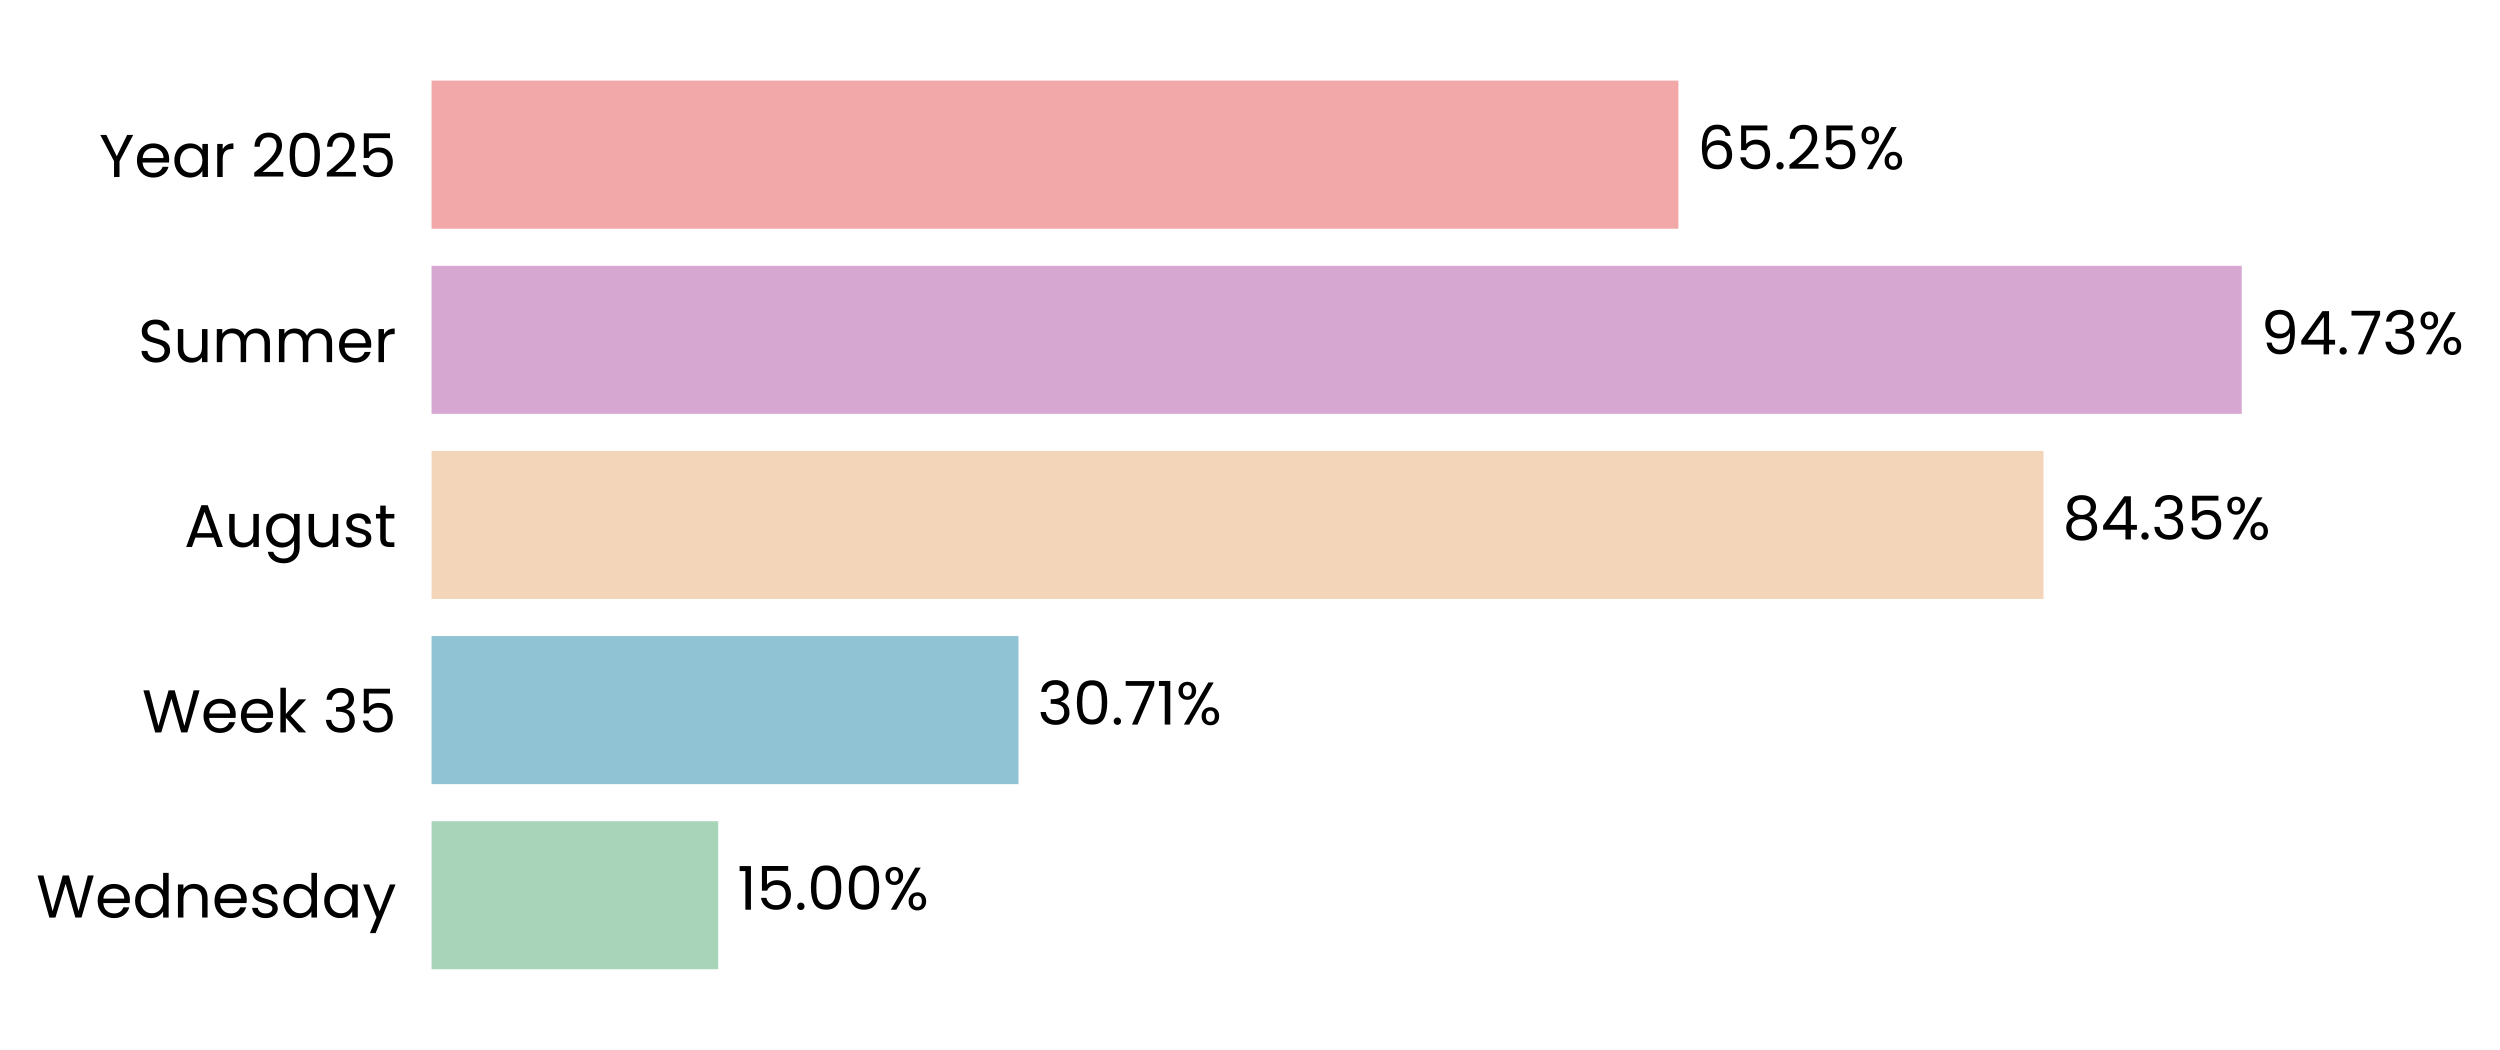
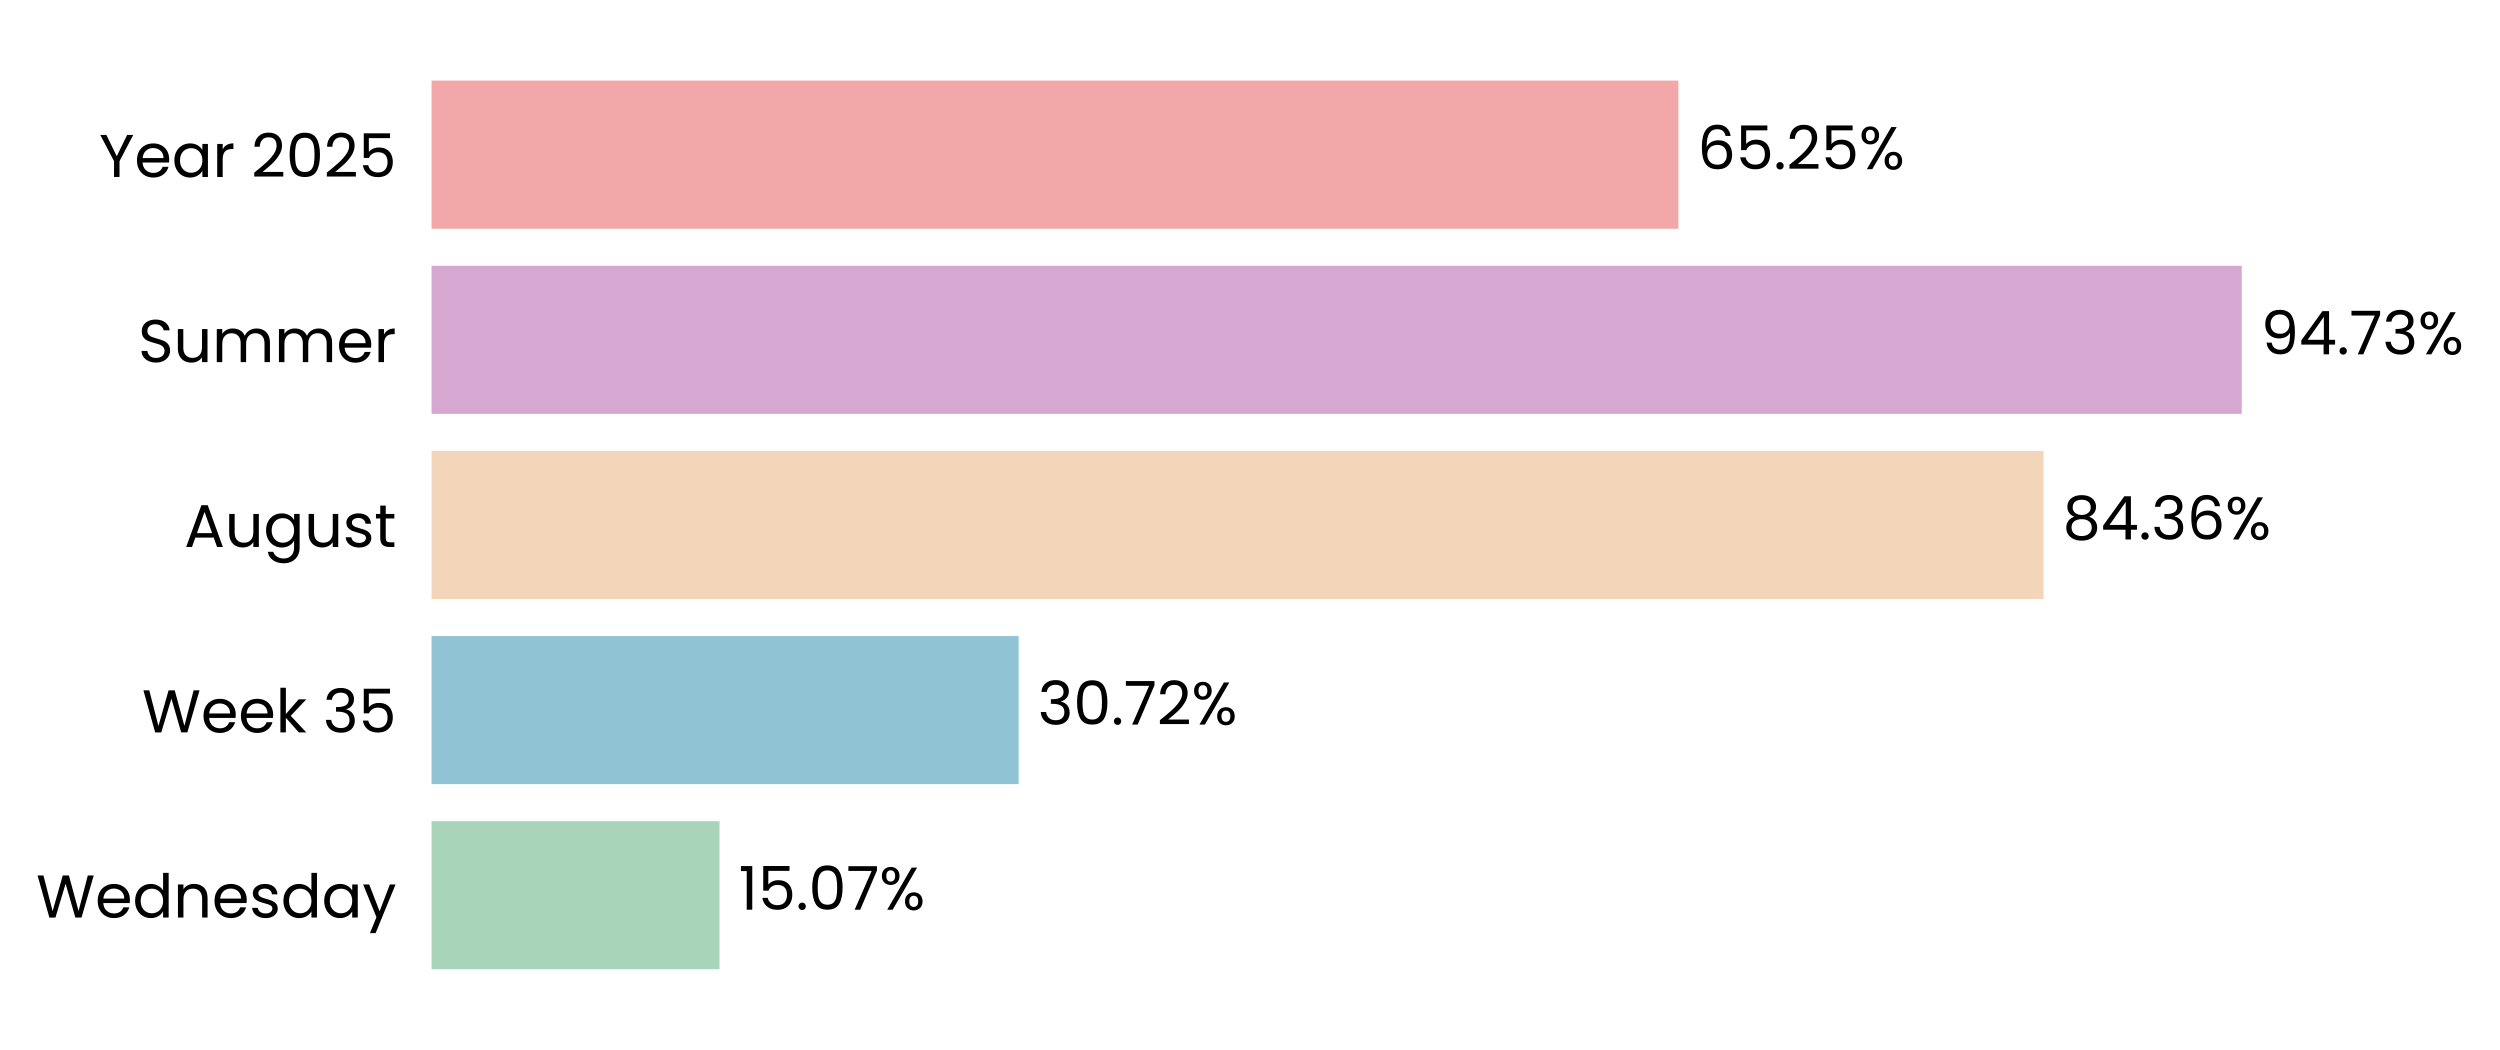
<svg xmlns="http://www.w3.org/2000/svg" xmlns:xlink="http://www.w3.org/1999/xlink" width="497.184pt" height="208.8pt" viewBox="0 0 497.184 208.8" version="1.1">
  <defs>
    <style type="text/css">*{stroke-linejoin: round; stroke-linecap: butt}</style>
  </defs>
  <g id="figure_1">
    <g id="patch_1">
      <path d="M 0 208.8  L 497.184 208.8  L 497.184 0  L 0 0  L 0 208.8  z " style="fill: none" />
    </g>
    <g id="axes_1">
      <g id="patch_2">
-         <path d="M 85.825 201.6  L 465.86 201.6  L 465.86 7.2  L 85.825 7.2  L 85.825 201.6  z " style="fill: none" />
+         <path d="M 85.825 201.6  L 465.857 201.6  L 465.857 7.2  L 85.825 7.2  L 85.825 201.6  z " style="fill: none" />
      </g>
      <g id="patch_3">
-         <path d="M 85.825 192.764  L 142.83 192.764  L 142.83 163.309  L 85.825 163.309  z " clip-path="url(#p73645ef22e)" style="fill: #a8d5ba" />
+         <path d="M 85.825 192.764  L 143.094 192.764  L 143.094 163.309  L 85.825 163.309  z " clip-path="url(#p3d5d3e1390)" style="fill: #a8d5ba" />
      </g>
      <g id="patch_4">
-         <path d="M 85.825 155.945  L 202.55 155.945  L 202.55 126.491  L 85.825 126.491  z " clip-path="url(#p73645ef22e)" style="fill: #90c3d4" />
+         <path d="M 85.825 155.945  L 202.587 155.945  L 202.587 126.491  L 85.825 126.491  z " clip-path="url(#p3d5d3e1390)" style="fill: #90c3d4" />
      </g>
      <g id="patch_5">
-         <path d="M 85.825 119.127  L 406.403 119.127  L 406.403 89.673  L 85.825 89.673  z " clip-path="url(#p73645ef22e)" style="fill: #f3d6ba" />
+         <path d="M 85.825 119.127  L 406.409 119.127  L 406.409 89.673  L 85.825 89.673  z " clip-path="url(#p3d5d3e1390)" style="fill: #f3d6ba" />
      </g>
      <g id="patch_6">
-         <path d="M 85.825 82.309  L 445.826 82.309  L 445.826 52.855  L 85.825 52.855  z " clip-path="url(#p73645ef22e)" style="fill: #d6a8d1" />
+         <path d="M 85.825 82.309  L 445.826 82.309  L 445.826 52.855  L 85.825 52.855  z " clip-path="url(#p3d5d3e1390)" style="fill: #d6a8d1" />
      </g>
      <g id="patch_7">
-         <path d="M 85.825 45.491  L 333.785 45.491  L 333.785 16.036  L 85.825 16.036  z " clip-path="url(#p73645ef22e)" style="fill: #f2a8a8" />
+         <path d="M 85.825 45.491  L 333.784 45.491  L 333.784 16.036  L 85.825 16.036  z " clip-path="url(#p3d5d3e1390)" style="fill: #f2a8a8" />
      </g>
      <g id="matplotlib.axis_1">
        <g id="ytick_1">
          <g id="text_1">
            <g transform="translate(7.2 182.4764) scale(0.12 -0.12)">
              <defs>
                <path id="Poppins-Regular-57" d="M 6099 4461  L 4806 0  L 4154 0  L 3117 3590  L 2042 0  L 1395 -6  L 147 4461  L 768 4461  L 1741 678  L 2816 4461  L 3469 4461  L 4493 691  L 5472 4461  L 6099 4461  z " transform="scale(0.015625)" />
                <path id="Poppins-Regular-65" d="M 3693 1888  Q 3693 1722 3674 1536  L 870 1536  Q 902 1018 1225 726  Q 1549 435 2010 435  Q 2387 435 2640 611  Q 2893 787 2995 1082  L 3622 1082  Q 3482 576 3059 259  Q 2637 -58 2010 -58  Q 1510 -58 1116 166  Q 723 390 499 803  Q 275 1216 275 1760  Q 275 2304 492 2713  Q 710 3123 1104 3344  Q 1498 3565 2010 3565  Q 2509 3565 2893 3347  Q 3277 3130 3485 2749  Q 3693 2368 3693 1888  z M 3091 2010  Q 3091 2342 2944 2582  Q 2797 2822 2544 2947  Q 2291 3072 1984 3072  Q 1542 3072 1232 2790  Q 922 2509 877 2010  L 3091 2010  z " transform="scale(0.015625)" />
                <path id="Poppins-Regular-64" d="M 275 1766  Q 275 2304 492 2710  Q 710 3117 1091 3341  Q 1472 3565 1946 3565  Q 2355 3565 2707 3376  Q 3059 3187 3245 2880  L 3245 4736  L 3834 4736  L 3834 0  L 3245 0  L 3245 659  Q 3072 346 2733 144  Q 2394 -58 1939 -58  Q 1472 -58 1091 172  Q 710 403 492 819  Q 275 1235 275 1766  z M 3245 1760  Q 3245 2157 3085 2451  Q 2925 2746 2653 2902  Q 2381 3059 2054 3059  Q 1728 3059 1459 2905  Q 1190 2752 1030 2457  Q 870 2163 870 1766  Q 870 1363 1030 1065  Q 1190 768 1459 611  Q 1728 454 2054 454  Q 2381 454 2653 611  Q 2925 768 3085 1065  Q 3245 1363 3245 1760  z " transform="scale(0.015625)" />
                <path id="Poppins-Regular-6e" d="M 2202 3571  Q 2842 3571 3238 3184  Q 3635 2797 3635 2067  L 3635 0  L 3059 0  L 3059 1984  Q 3059 2509 2796 2787  Q 2534 3066 2080 3066  Q 1619 3066 1347 2778  Q 1075 2490 1075 1939  L 1075 0  L 493 0  L 493 3507  L 1075 3507  L 1075 3008  Q 1248 3277 1545 3424  Q 1843 3571 2202 3571  z " transform="scale(0.015625)" />
                <path id="Poppins-Regular-73" d="M 1734 -58  Q 1331 -58 1011 80  Q 691 218 505 464  Q 320 710 301 1030  L 902 1030  Q 928 768 1149 601  Q 1370 435 1728 435  Q 2061 435 2253 582  Q 2445 730 2445 954  Q 2445 1184 2240 1296  Q 2035 1408 1606 1517  Q 1216 1619 969 1724  Q 723 1830 547 2038  Q 371 2246 371 2586  Q 371 2854 531 3078  Q 691 3302 985 3433  Q 1280 3565 1658 3565  Q 2240 3565 2598 3270  Q 2957 2976 2982 2464  L 2400 2464  Q 2381 2739 2179 2905  Q 1978 3072 1638 3072  Q 1325 3072 1139 2937  Q 954 2803 954 2586  Q 954 2413 1066 2301  Q 1178 2189 1347 2121  Q 1517 2054 1818 1971  Q 2195 1869 2432 1769  Q 2669 1670 2838 1472  Q 3008 1274 3014 954  Q 3014 666 2854 435  Q 2694 205 2403 73  Q 2112 -58 1734 -58  z " transform="scale(0.015625)" />
                <path id="Poppins-Regular-61" d="M 275 1766  Q 275 2304 492 2710  Q 710 3117 1091 3341  Q 1472 3565 1939 3565  Q 2400 3565 2739 3366  Q 3078 3168 3245 2867  L 3245 3507  L 3834 3507  L 3834 0  L 3245 0  L 3245 653  Q 3072 346 2729 144  Q 2387 -58 1933 -58  Q 1466 -58 1088 172  Q 710 403 492 819  Q 275 1235 275 1766  z M 3245 1760  Q 3245 2157 3085 2451  Q 2925 2746 2653 2902  Q 2381 3059 2054 3059  Q 1728 3059 1459 2905  Q 1190 2752 1030 2457  Q 870 2163 870 1766  Q 870 1363 1030 1065  Q 1190 768 1459 611  Q 1728 454 2054 454  Q 2381 454 2653 611  Q 2925 768 3085 1065  Q 3245 1363 3245 1760  z " transform="scale(0.015625)" />
                <path id="Poppins-Regular-79" d="M 3514 3507  L 1402 -1651  L 800 -1651  L 1491 38  L 77 3507  L 723 3507  L 1824 666  L 2912 3507  L 3514 3507  z " transform="scale(0.015625)" />
              </defs>
              <use xlink:href="#Poppins-Regular-57" />
              <use xlink:href="#Poppins-Regular-65" transform="translate(97.59999 0)" />
              <use xlink:href="#Poppins-Regular-64" transform="translate(159.6 0)" />
              <use xlink:href="#Poppins-Regular-6e" transform="translate(227.2 0)" />
              <use xlink:href="#Poppins-Regular-65" transform="translate(291.2 0)" />
              <use xlink:href="#Poppins-Regular-73" transform="translate(353.1999 0)" />
              <use xlink:href="#Poppins-Regular-64" transform="translate(405.3999 0)" />
              <use xlink:href="#Poppins-Regular-61" transform="translate(472.9999 0)" />
              <use xlink:href="#Poppins-Regular-79" transform="translate(540.5999 0)" />
            </g>
          </g>
        </g>
        <g id="ytick_2">
          <g id="text_2">
            <g transform="translate(28.245 145.6582) scale(0.12 -0.12)">
              <defs>
                <path id="Poppins-Regular-6b" d="M 2451 0  L 1075 1549  L 1075 0  L 493 0  L 493 4736  L 1075 4736  L 1075 1952  L 2426 3507  L 3238 3507  L 1587 1760  L 3245 0  L 2451 0  z " transform="scale(0.015625)" />
                <path id="Poppins-Regular-20" transform="scale(0.015625)" />
                <path id="Poppins-Regular-33" d="M 384 3462  Q 429 4051 838 4384  Q 1248 4717 1901 4717  Q 2336 4717 2653 4560  Q 2970 4403 3133 4134  Q 3296 3866 3296 3526  Q 3296 3130 3069 2842  Q 2842 2554 2477 2470  L 2477 2438  Q 2893 2336 3136 2035  Q 3379 1734 3379 1248  Q 3379 883 3212 592  Q 3046 301 2713 134  Q 2381 -32 1914 -32  Q 1235 -32 800 323  Q 365 678 314 1331  L 877 1331  Q 922 947 1190 704  Q 1459 461 1907 461  Q 2355 461 2588 694  Q 2822 928 2822 1299  Q 2822 1779 2502 1990  Q 2182 2202 1536 2202  L 1389 2202  L 1389 2688  L 1542 2688  Q 2131 2694 2432 2883  Q 2733 3072 2733 3469  Q 2733 3808 2512 4013  Q 2291 4218 1882 4218  Q 1485 4218 1241 4013  Q 998 3808 954 3462  L 384 3462  z " transform="scale(0.015625)" />
                <path id="Poppins-Regular-35" d="M 3347 4122  L 1101 4122  L 1101 2662  Q 1248 2867 1536 2998  Q 1824 3130 2157 3130  Q 2688 3130 3021 2909  Q 3354 2688 3498 2339  Q 3642 1990 3642 1600  Q 3642 1139 3469 774  Q 3296 410 2941 198  Q 2586 -13 2061 -13  Q 1389 -13 973 332  Q 557 678 467 1254  L 1037 1254  Q 1120 890 1389 685  Q 1658 480 2067 480  Q 2573 480 2829 784  Q 3085 1088 3085 1587  Q 3085 2086 2829 2358  Q 2573 2630 2074 2630  Q 1734 2630 1481 2467  Q 1229 2304 1114 2022  L 563 2022  L 563 4634  L 3347 4634  L 3347 4122  z " transform="scale(0.015625)" />
              </defs>
              <use xlink:href="#Poppins-Regular-57" />
              <use xlink:href="#Poppins-Regular-65" transform="translate(97.59999 0)" />
              <use xlink:href="#Poppins-Regular-65" transform="translate(159.6 0)" />
              <use xlink:href="#Poppins-Regular-6b" transform="translate(221.6 0)" />
              <use xlink:href="#Poppins-Regular-20" transform="translate(273.0999 0)" />
              <use xlink:href="#Poppins-Regular-33" transform="translate(299.7999 0)" />
              <use xlink:href="#Poppins-Regular-35" transform="translate(358.6999 0)" />
            </g>
          </g>
        </g>
        <g id="ytick_3">
          <g id="text_3">
            <g transform="translate(36.63188 108.78) scale(0.12 -0.12)">
              <defs>
                <path id="Poppins-Regular-41" d="M 3130 992  L 1184 992  L 826 0  L 211 0  L 1824 4435  L 2496 4435  L 4102 0  L 3488 0  L 3130 992  z M 2963 1466  L 2157 3718  L 1350 1466  L 2963 1466  z " transform="scale(0.015625)" />
                <path id="Poppins-Regular-75" d="M 3603 3507  L 3603 0  L 3021 0  L 3021 518  Q 2854 250 2556 99  Q 2259 -51 1901 -51  Q 1491 -51 1164 118  Q 838 288 649 627  Q 461 966 461 1453  L 461 3507  L 1037 3507  L 1037 1530  Q 1037 1011 1299 732  Q 1562 454 2016 454  Q 2483 454 2752 742  Q 3021 1030 3021 1581  L 3021 3507  L 3603 3507  z " transform="scale(0.015625)" />
                <path id="Poppins-Regular-67" d="M 1939 3565  Q 2394 3565 2736 3366  Q 3078 3168 3245 2867  L 3245 3507  L 3834 3507  L 3834 -77  Q 3834 -557 3629 -931  Q 3424 -1306 3043 -1517  Q 2662 -1728 2157 -1728  Q 1466 -1728 1005 -1401  Q 544 -1075 461 -512  L 1037 -512  Q 1133 -832 1433 -1027  Q 1734 -1222 2157 -1222  Q 2637 -1222 2941 -921  Q 3245 -621 3245 -77  L 3245 659  Q 3072 352 2733 147  Q 2394 -58 1939 -58  Q 1472 -58 1091 172  Q 710 403 492 819  Q 275 1235 275 1766  Q 275 2304 492 2710  Q 710 3117 1091 3341  Q 1472 3565 1939 3565  z M 3245 1760  Q 3245 2157 3085 2451  Q 2925 2746 2653 2902  Q 2381 3059 2054 3059  Q 1728 3059 1459 2905  Q 1190 2752 1030 2457  Q 870 2163 870 1766  Q 870 1363 1030 1065  Q 1190 768 1459 611  Q 1728 454 2054 454  Q 2381 454 2653 611  Q 2925 768 3085 1065  Q 3245 1363 3245 1760  z " transform="scale(0.015625)" />
                <path id="Poppins-Regular-74" d="M 1203 3027  L 1203 960  Q 1203 704 1312 598  Q 1421 493 1690 493  L 2118 493  L 2118 0  L 1594 0  Q 1107 0 864 224  Q 621 448 621 960  L 621 3027  L 166 3027  L 166 3507  L 621 3507  L 621 4390  L 1203 4390  L 1203 3507  L 2118 3507  L 2118 3027  L 1203 3027  z " transform="scale(0.015625)" />
              </defs>
              <use xlink:href="#Poppins-Regular-41" />
              <use xlink:href="#Poppins-Regular-75" transform="translate(67.39999 0)" />
              <use xlink:href="#Poppins-Regular-67" transform="translate(131.4 0)" />
              <use xlink:href="#Poppins-Regular-75" transform="translate(199 0)" />
              <use xlink:href="#Poppins-Regular-73" transform="translate(263 0)" />
              <use xlink:href="#Poppins-Regular-74" transform="translate(315.2 0)" />
            </g>
          </g>
        </g>
        <g id="ytick_4">
          <g id="text_4">
            <g transform="translate(27.465 72.02182) scale(0.12 -0.12)">
              <defs>
                <path id="Poppins-Regular-53" d="M 1907 -45  Q 1466 -45 1117 112  Q 768 269 569 547  Q 371 826 365 1190  L 986 1190  Q 1018 877 1245 662  Q 1472 448 1907 448  Q 2323 448 2563 656  Q 2803 864 2803 1190  Q 2803 1446 2662 1606  Q 2522 1766 2310 1849  Q 2099 1933 1741 2029  Q 1299 2144 1033 2259  Q 768 2374 579 2620  Q 390 2867 390 3283  Q 390 3648 576 3929  Q 762 4211 1098 4364  Q 1434 4518 1869 4518  Q 2496 4518 2896 4204  Q 3296 3891 3347 3373  L 2707 3373  Q 2675 3629 2438 3824  Q 2202 4019 1811 4019  Q 1446 4019 1216 3830  Q 986 3642 986 3302  Q 986 3059 1123 2905  Q 1261 2752 1462 2672  Q 1664 2592 2029 2490  Q 2470 2368 2739 2249  Q 3008 2131 3200 1884  Q 3392 1638 3392 1216  Q 3392 890 3219 602  Q 3046 314 2707 134  Q 2368 -45 1907 -45  z " transform="scale(0.015625)" />
                <path id="Poppins-Regular-6d" d="M 4710 3571  Q 5120 3571 5440 3401  Q 5760 3232 5945 2893  Q 6131 2554 6131 2067  L 6131 0  L 5555 0  L 5555 1984  Q 5555 2509 5296 2787  Q 5037 3066 4595 3066  Q 4141 3066 3872 2774  Q 3603 2483 3603 1933  L 3603 0  L 3027 0  L 3027 1984  Q 3027 2509 2768 2787  Q 2509 3066 2067 3066  Q 1613 3066 1344 2774  Q 1075 2483 1075 1933  L 1075 0  L 493 0  L 493 3507  L 1075 3507  L 1075 3002  Q 1248 3277 1539 3424  Q 1830 3571 2182 3571  Q 2624 3571 2963 3372  Q 3302 3174 3469 2790  Q 3616 3162 3955 3366  Q 4294 3571 4710 3571  z " transform="scale(0.015625)" />
                <path id="Poppins-Regular-72" d="M 1075 2938  Q 1229 3238 1513 3404  Q 1798 3571 2208 3571  L 2208 2970  L 2054 2970  Q 1075 2970 1075 1907  L 1075 0  L 493 0  L 493 3507  L 1075 3507  L 1075 2938  z " transform="scale(0.015625)" />
              </defs>
              <use xlink:href="#Poppins-Regular-53" />
              <use xlink:href="#Poppins-Regular-75" transform="translate(58.7 0)" />
              <use xlink:href="#Poppins-Regular-6d" transform="translate(122.7 0)" />
              <use xlink:href="#Poppins-Regular-6d" transform="translate(225.7 0)" />
              <use xlink:href="#Poppins-Regular-65" transform="translate(328.7 0)" />
              <use xlink:href="#Poppins-Regular-72" transform="translate(390.6999 0)" />
            </g>
          </g>
        </g>
        <g id="ytick_5">
          <g id="text_5">
            <g transform="translate(19.71375 35.20364) scale(0.12 -0.12)">
              <defs>
                <path id="Poppins-Regular-59" d="M 3616 4461  L 2163 1683  L 2163 0  L 1581 0  L 1581 1683  L 122 4461  L 768 4461  L 1869 2202  L 2970 4461  L 3616 4461  z " transform="scale(0.015625)" />
                <path id="Poppins-Regular-32" d="M 326 467  Q 1139 1120 1600 1539  Q 2061 1958 2377 2416  Q 2694 2874 2694 3315  Q 2694 3731 2492 3971  Q 2291 4211 1843 4211  Q 1408 4211 1168 3939  Q 928 3667 909 3213  L 346 3213  Q 371 3930 780 4320  Q 1190 4710 1837 4710  Q 2496 4710 2883 4345  Q 3270 3981 3270 3341  Q 3270 2810 2953 2307  Q 2637 1805 2233 1424  Q 1830 1043 1203 538  L 3405 538  L 3405 51  L 326 51  L 326 467  z " transform="scale(0.015625)" />
                <path id="Poppins-Regular-30" d="M 397 2362  Q 397 3462 755 4080  Q 1114 4698 2010 4698  Q 2899 4698 3257 4080  Q 3616 3462 3616 2362  Q 3616 1242 3257 621  Q 2899 0 2010 0  Q 1114 0 755 621  Q 397 1242 397 2362  z M 3040 2362  Q 3040 2918 2966 3305  Q 2893 3693 2665 3929  Q 2438 4166 2010 4166  Q 1574 4166 1347 3929  Q 1120 3693 1046 3305  Q 973 2918 973 2362  Q 973 1786 1046 1395  Q 1120 1005 1347 768  Q 1574 531 2010 531  Q 2438 531 2665 768  Q 2893 1005 2966 1395  Q 3040 1786 3040 2362  z " transform="scale(0.015625)" />
              </defs>
              <use xlink:href="#Poppins-Regular-59" />
              <use xlink:href="#Poppins-Regular-65" transform="translate(58.39999 0)" />
              <use xlink:href="#Poppins-Regular-61" transform="translate(120.4 0)" />
              <use xlink:href="#Poppins-Regular-72" transform="translate(188 0)" />
              <use xlink:href="#Poppins-Regular-20" transform="translate(225.3 0)" />
              <use xlink:href="#Poppins-Regular-32" transform="translate(252 0)" />
              <use xlink:href="#Poppins-Regular-30" transform="translate(309.4999 0)" />
              <use xlink:href="#Poppins-Regular-32" transform="translate(372.2999 0)" />
              <use xlink:href="#Poppins-Regular-35" transform="translate(429.7999 0)" />
            </g>
          </g>
        </g>
      </g>
      <g id="text_6">
-         <g transform="translate(146.6307 180.9164) scale(0.12 -0.12)">
+         <g transform="translate(146.8941 180.9164) scale(0.12 -0.12)">
          <defs>
            <path id="Poppins-Regular-31" d="M 243 4096  L 243 4627  L 1446 4627  L 1446 0  L 858 0  L 858 4096  L 243 4096  z " transform="scale(0.015625)" />
            <path id="Poppins-Regular-2e" d="M 678 -38  Q 512 -38 397 77  Q 282 192 282 358  Q 282 525 397 640  Q 512 755 678 755  Q 838 755 950 640  Q 1062 525 1062 358  Q 1062 192 950 77  Q 838 -38 678 -38  z " transform="scale(0.015625)" />
+             <path id="Poppins-Regular-37" d="M 3245 4173  L 1466 0  L 877 0  L 2682 4115  L 211 4115  L 211 4614  L 3245 4614  L 3245 4173  z " transform="scale(0.015625)" />
            <path id="Poppins-Regular-25" d="M 269 3584  Q 269 4019 531 4278  Q 794 4538 1203 4538  Q 1613 4538 1875 4278  Q 2138 4019 2138 3584  Q 2138 3142 1875 2883  Q 1613 2624 1203 2624  Q 794 2624 531 2883  Q 269 3142 269 3584  z M 4006 4467  L 1414 0  L 838 0  L 3430 4467  L 4006 4467  z M 1203 4179  Q 986 4179 861 4028  Q 736 3878 736 3584  Q 736 3290 861 3136  Q 986 2982 1203 2982  Q 1421 2982 1549 3139  Q 1677 3296 1677 3584  Q 1677 3878 1549 4028  Q 1421 4179 1203 4179  z M 2720 883  Q 2720 1325 2982 1584  Q 3245 1843 3654 1843  Q 4064 1843 4323 1584  Q 4582 1325 4582 883  Q 4582 448 4323 185  Q 4064 -77 3654 -77  Q 3245 -77 2982 182  Q 2720 442 2720 883  z M 3648 1478  Q 3430 1478 3302 1328  Q 3174 1178 3174 883  Q 3174 595 3302 444  Q 3430 294 3648 294  Q 3866 294 3994 444  Q 4122 595 4122 883  Q 4122 1178 3994 1328  Q 3866 1478 3648 1478  z " transform="scale(0.015625)" />
          </defs>
          <use xlink:href="#Poppins-Regular-31" />
          <use xlink:href="#Poppins-Regular-35" transform="translate(31.99998 0)" />
          <use xlink:href="#Poppins-Regular-2e" transform="translate(94.79997 0)" />
          <use xlink:href="#Poppins-Regular-30" transform="translate(115.8 0)" />
-           <use xlink:href="#Poppins-Regular-30" transform="translate(178.5999 0)" />
-           <use xlink:href="#Poppins-Regular-25" transform="translate(241.3999 0)" />
+           <use xlink:href="#Poppins-Regular-37" transform="translate(178.5999 0)" />
+           <use xlink:href="#Poppins-Regular-25" transform="translate(233.1999 0)" />
        </g>
      </g>
      <g id="text_7">
-         <g transform="translate(206.3505 144.0982) scale(0.12 -0.12)">
-           <defs>
-             <path id="Poppins-Regular-37" d="M 3245 4173  L 1466 0  L 877 0  L 2682 4115  L 211 4115  L 211 4614  L 3245 4614  L 3245 4173  z " transform="scale(0.015625)" />
-           </defs>
+         <g transform="translate(206.3873 144.0982) scale(0.12 -0.12)">
          <use xlink:href="#Poppins-Regular-33" />
          <use xlink:href="#Poppins-Regular-30" transform="translate(58.89999 0)" />
          <use xlink:href="#Poppins-Regular-2e" transform="translate(121.7 0)" />
          <use xlink:href="#Poppins-Regular-37" transform="translate(142.7 0)" />
-           <use xlink:href="#Poppins-Regular-31" transform="translate(197.3 0)" />
-           <use xlink:href="#Poppins-Regular-25" transform="translate(229.2999 0)" />
+           <use xlink:href="#Poppins-Regular-32" transform="translate(197.3 0)" />
+           <use xlink:href="#Poppins-Regular-25" transform="translate(254.7999 0)" />
        </g>
      </g>
      <g id="text_8">
-         <g transform="translate(410.2036 107.28) scale(0.12 -0.12)">
+         <g transform="translate(410.2096 107.28) scale(0.12 -0.12)">
          <defs>
            <path id="Poppins-Regular-38" d="M 1242 2406  Q 883 2547 691 2816  Q 499 3085 499 3469  Q 499 3814 672 4092  Q 845 4371 1187 4534  Q 1530 4698 2016 4698  Q 2502 4698 2844 4534  Q 3187 4371 3363 4092  Q 3539 3814 3539 3469  Q 3539 3098 3340 2819  Q 3142 2541 2797 2406  Q 3194 2285 3427 1981  Q 3661 1677 3661 1248  Q 3661 832 3456 521  Q 3251 211 2876 41  Q 2502 -128 2016 -128  Q 1530 -128 1162 41  Q 794 211 589 521  Q 384 832 384 1248  Q 384 1677 614 1984  Q 845 2291 1242 2406  z M 2976 3398  Q 2976 3789 2720 4000  Q 2464 4211 2016 4211  Q 1574 4211 1318 4000  Q 1062 3789 1062 3392  Q 1062 3034 1328 2816  Q 1594 2598 2016 2598  Q 2445 2598 2710 2819  Q 2976 3040 2976 3398  z M 2016 2150  Q 1542 2150 1241 1929  Q 941 1709 941 1267  Q 941 858 1232 608  Q 1523 358 2016 358  Q 2509 358 2797 608  Q 3085 858 3085 1267  Q 3085 1696 2790 1923  Q 2496 2150 2016 2150  z " transform="scale(0.015625)" />
            <path id="Poppins-Regular-34" d="M 256 1030  L 256 1472  L 2502 4582  L 3200 4582  L 3200 1536  L 3840 1536  L 3840 1030  L 3200 1030  L 3200 0  L 2624 0  L 2624 1030  L 256 1030  z M 2650 3974  L 928 1536  L 2650 1536  L 2650 3974  z " transform="scale(0.015625)" />
+             <path id="Poppins-Regular-36" d="M 2976 3526  Q 2835 4237 2099 4237  Q 1530 4237 1248 3798  Q 966 3360 973 2355  Q 1120 2688 1462 2877  Q 1805 3066 2227 3066  Q 2886 3066 3280 2656  Q 3674 2246 3674 1523  Q 3674 1088 3504 742  Q 3334 397 2992 192  Q 2650 -13 2163 -13  Q 1504 -13 1133 281  Q 762 576 614 1094  Q 467 1613 467 2374  Q 467 4723 2106 4723  Q 2733 4723 3091 4384  Q 3450 4045 3514 3526  L 2976 3526  z M 2106 2573  Q 1830 2573 1587 2461  Q 1344 2349 1193 2121  Q 1043 1894 1043 1568  Q 1043 1082 1324 778  Q 1606 474 2131 474  Q 2579 474 2844 752  Q 3110 1030 3110 1504  Q 3110 2003 2854 2288  Q 2598 2573 2106 2573  z " transform="scale(0.015625)" />
          </defs>
          <use xlink:href="#Poppins-Regular-38" />
          <use xlink:href="#Poppins-Regular-34" transform="translate(63.09999 0)" />
          <use xlink:href="#Poppins-Regular-2e" transform="translate(126 0)" />
          <use xlink:href="#Poppins-Regular-33" transform="translate(147 0)" />
-           <use xlink:href="#Poppins-Regular-35" transform="translate(205.9 0)" />
-           <use xlink:href="#Poppins-Regular-25" transform="translate(268.7 0)" />
+           <use xlink:href="#Poppins-Regular-36" transform="translate(205.9 0)" />
+           <use xlink:href="#Poppins-Regular-25" transform="translate(269.3999 0)" />
        </g>
      </g>
      <g id="text_9">
        <g transform="translate(449.6263 70.46182) scale(0.12 -0.12)">
          <defs>
            <path id="Poppins-Regular-39" d="M 1146 1242  Q 1210 877 1443 678  Q 1677 480 2074 480  Q 2605 480 2857 896  Q 3110 1312 3098 2298  Q 2963 2010 2649 1846  Q 2336 1683 1952 1683  Q 1523 1683 1187 1859  Q 851 2035 659 2374  Q 467 2714 467 3194  Q 467 3878 864 4297  Q 1261 4717 1990 4717  Q 2886 4717 3248 4134  Q 3610 3552 3610 2400  Q 3610 1594 3466 1069  Q 3322 544 2979 269  Q 2637 -6 2042 -6  Q 1389 -6 1024 346  Q 659 698 608 1242  L 1146 1242  z M 2048 2176  Q 2477 2176 2752 2441  Q 3027 2707 3027 3162  Q 3027 3642 2758 3936  Q 2490 4230 2003 4230  Q 1555 4230 1289 3948  Q 1024 3667 1024 3206  Q 1024 2739 1286 2457  Q 1549 2176 2048 2176  z " transform="scale(0.015625)" />
          </defs>
          <use xlink:href="#Poppins-Regular-39" />
          <use xlink:href="#Poppins-Regular-34" transform="translate(62.99999 0)" />
          <use xlink:href="#Poppins-Regular-2e" transform="translate(125.9 0)" />
          <use xlink:href="#Poppins-Regular-37" transform="translate(146.9 0)" />
          <use xlink:href="#Poppins-Regular-33" transform="translate(201.5 0)" />
          <use xlink:href="#Poppins-Regular-25" transform="translate(260.3999 0)" />
        </g>
      </g>
      <g id="text_10">
-         <g transform="translate(337.5854 33.64364) scale(0.12 -0.12)">
-           <defs>
-             <path id="Poppins-Regular-36" d="M 2976 3526  Q 2835 4237 2099 4237  Q 1530 4237 1248 3798  Q 966 3360 973 2355  Q 1120 2688 1462 2877  Q 1805 3066 2227 3066  Q 2886 3066 3280 2656  Q 3674 2246 3674 1523  Q 3674 1088 3504 742  Q 3334 397 2992 192  Q 2650 -13 2163 -13  Q 1504 -13 1133 281  Q 762 576 614 1094  Q 467 1613 467 2374  Q 467 4723 2106 4723  Q 2733 4723 3091 4384  Q 3450 4045 3514 3526  L 2976 3526  z M 2106 2573  Q 1830 2573 1587 2461  Q 1344 2349 1193 2121  Q 1043 1894 1043 1568  Q 1043 1082 1324 778  Q 1606 474 2131 474  Q 2579 474 2844 752  Q 3110 1030 3110 1504  Q 3110 2003 2854 2288  Q 2598 2573 2106 2573  z " transform="scale(0.015625)" />
-           </defs>
+         <g transform="translate(337.5842 33.64364) scale(0.12 -0.12)">
          <use xlink:href="#Poppins-Regular-36" />
          <use xlink:href="#Poppins-Regular-35" transform="translate(63.49999 0)" />
          <use xlink:href="#Poppins-Regular-2e" transform="translate(126.3 0)" />
          <use xlink:href="#Poppins-Regular-32" transform="translate(147.3 0)" />
          <use xlink:href="#Poppins-Regular-35" transform="translate(204.7999 0)" />
          <use xlink:href="#Poppins-Regular-25" transform="translate(267.5999 0)" />
        </g>
      </g>
    </g>
  </g>
  <defs>
-     <clipPath id="p73645ef22e">
-       <rect x="85.825" y="7.2" width="380.035" height="194.4" />
+     <clipPath id="p3d5d3e1390">
+       <rect x="85.825" y="7.2" width="380.032" height="194.4" />
    </clipPath>
  </defs>
</svg>
